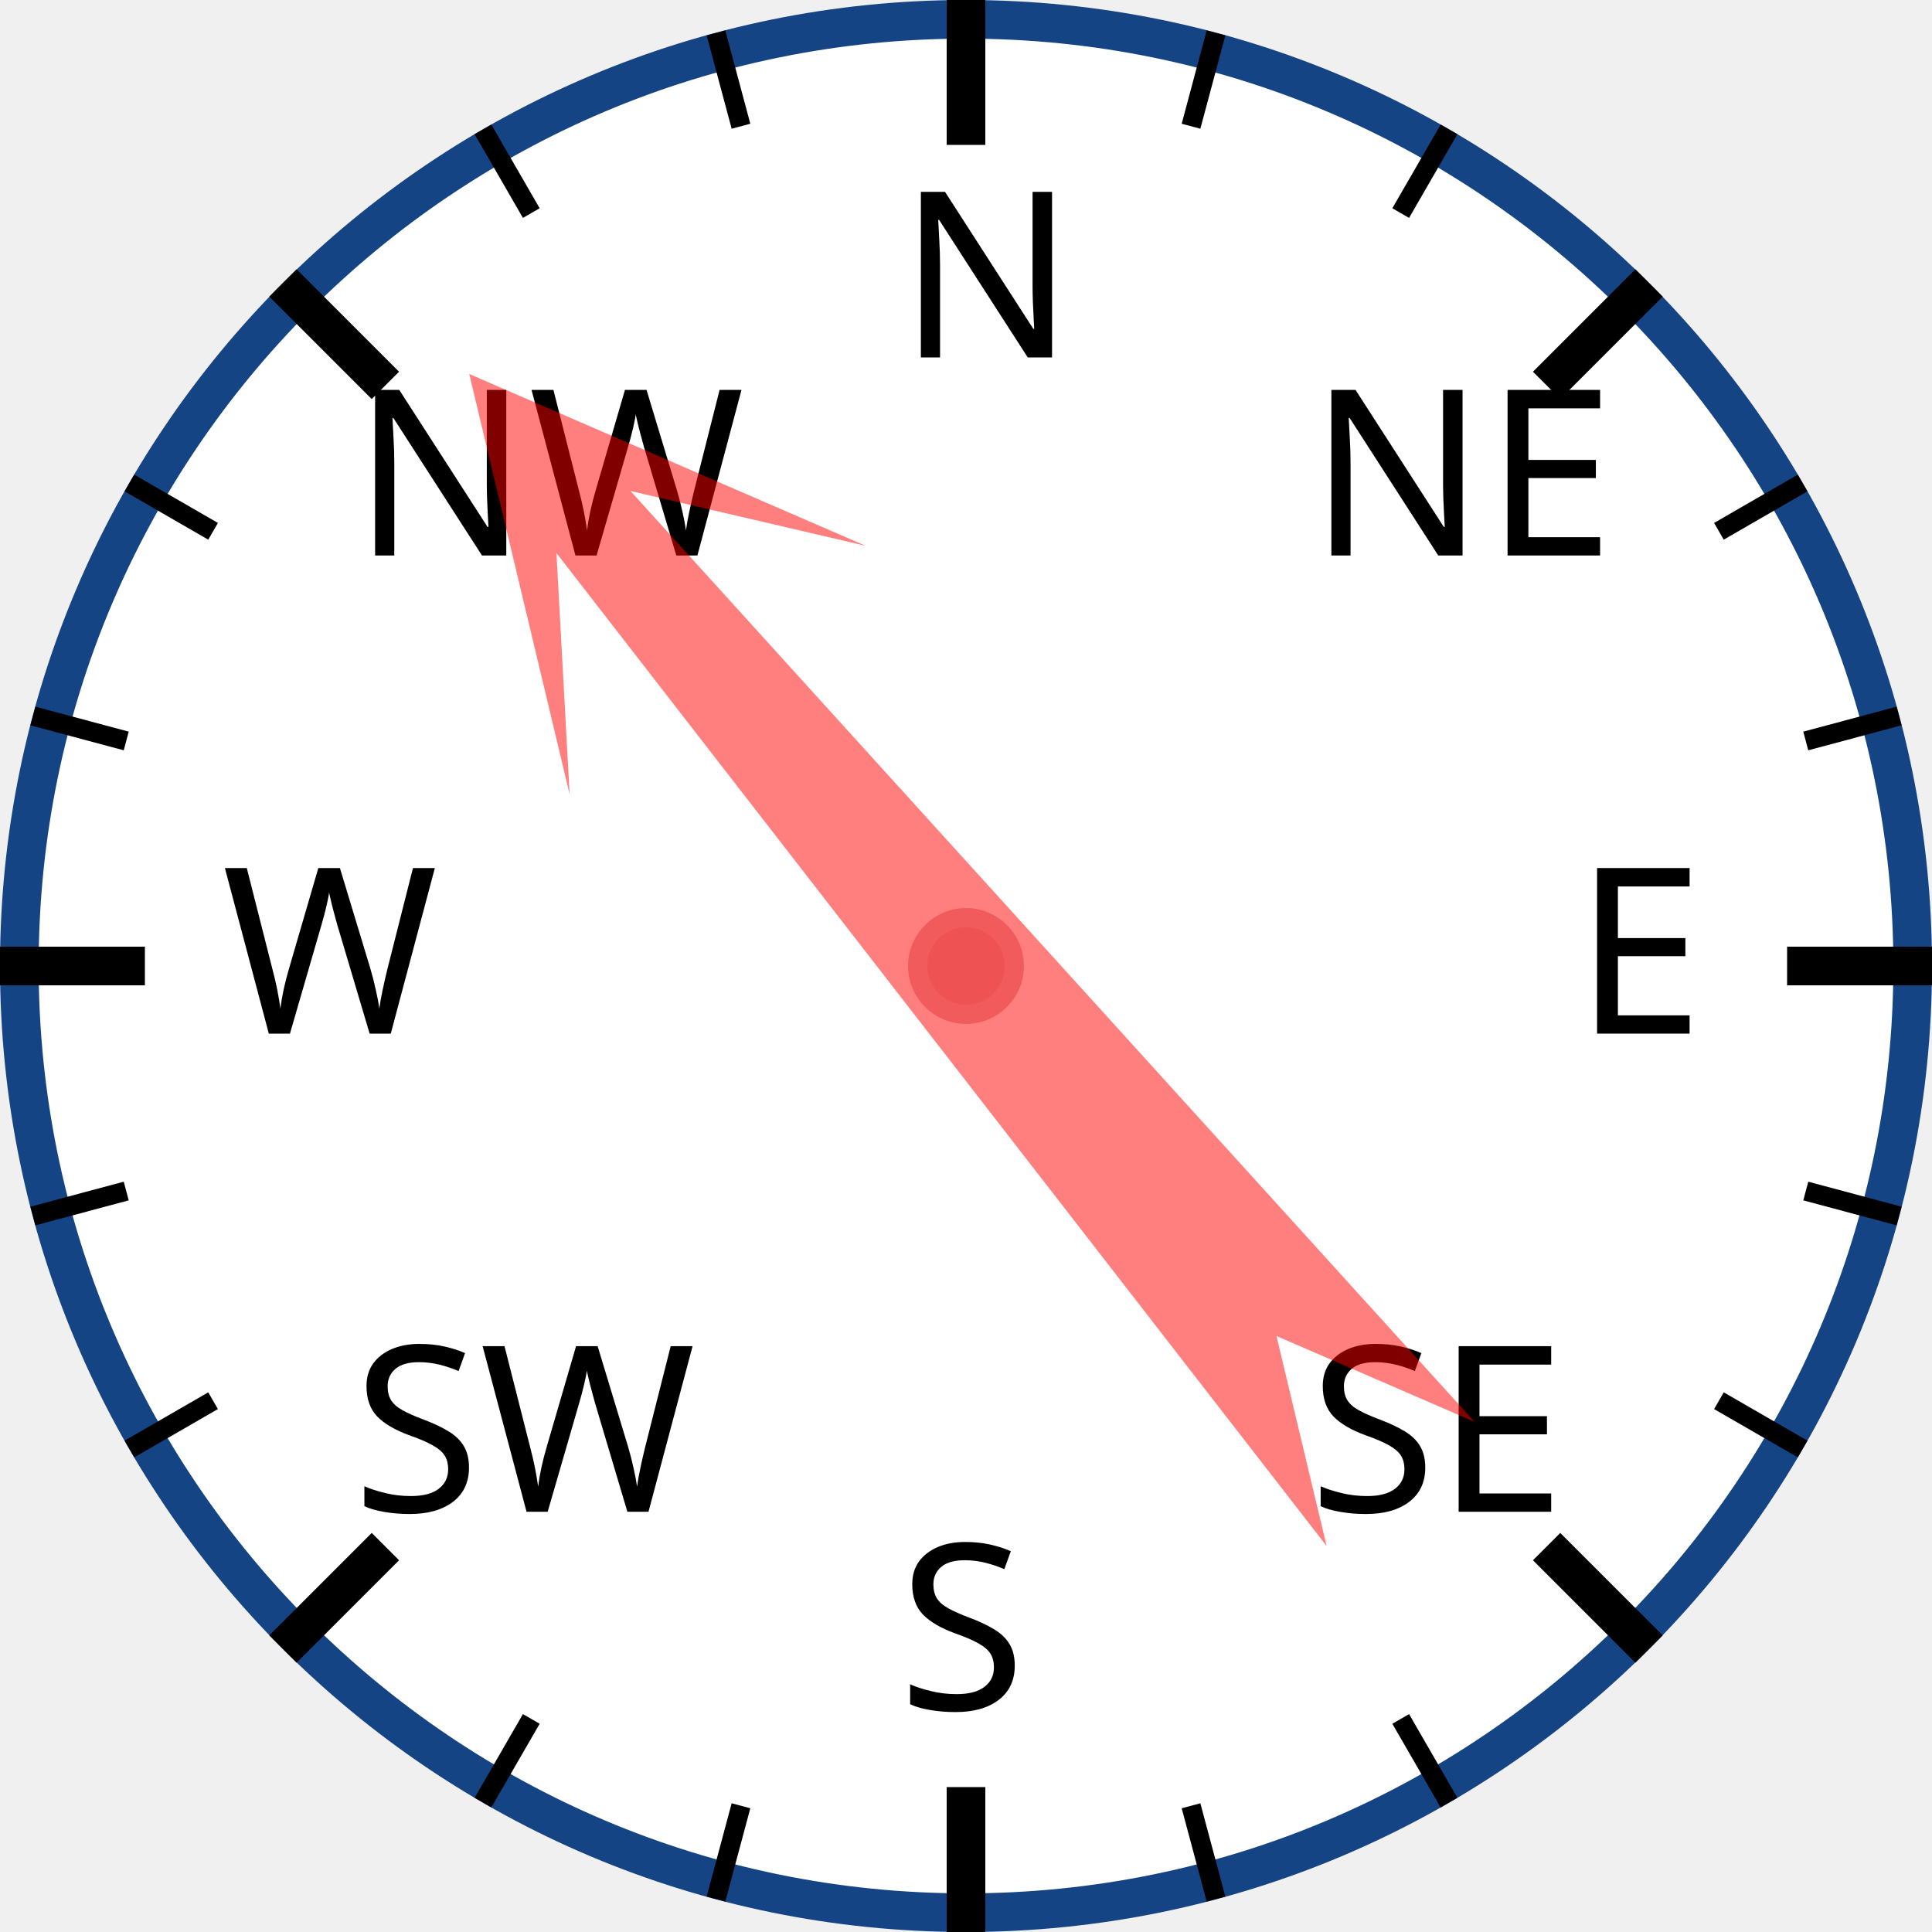
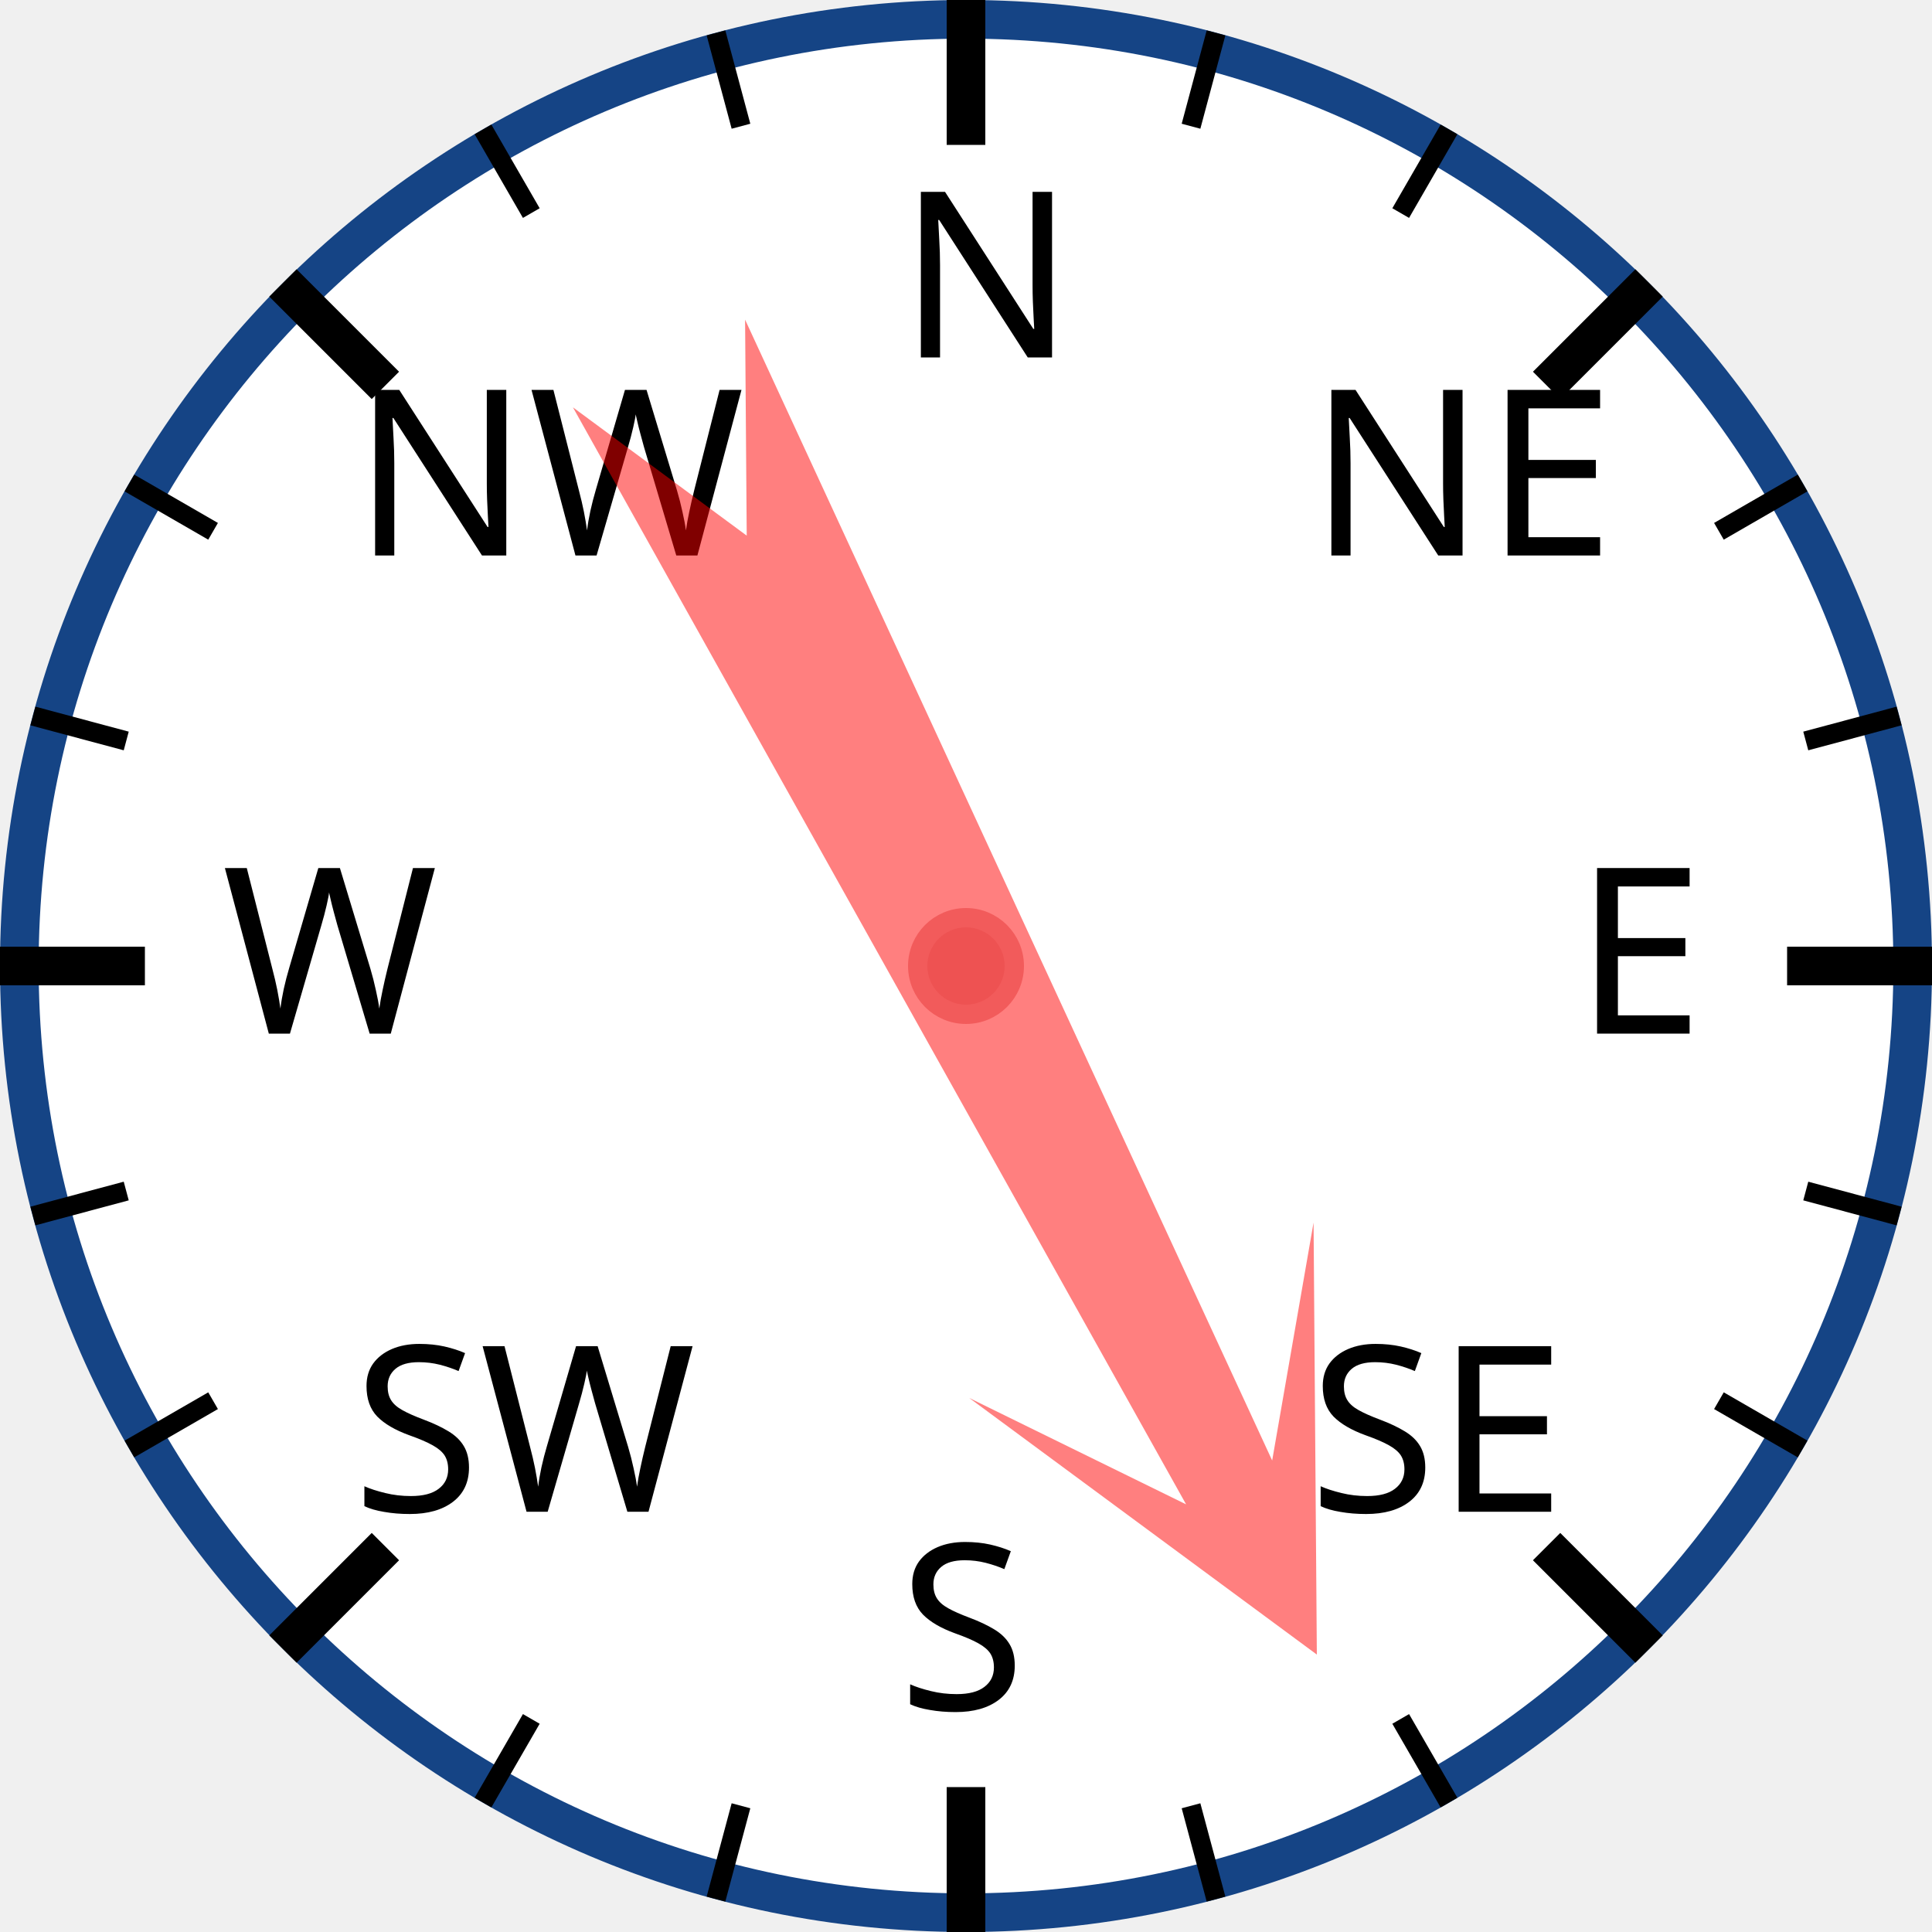
<svg xmlns="http://www.w3.org/2000/svg" width="120px" height="120px" viewBox="0 0 200 200">
  <circle cx="100" cy="100" r="98" style="fill: white; stroke: #154485; stroke-width: 4;" />
  <text x="93.0" y="37.0" style="font-family: sans-serif; font-size: 18pt;">N</text>
  <line x1="100.0" y1="0.0" x2="100.0" y2="15.0" style="stroke: black; stroke-width: 4;" />
  <line x1="74.118" y1="3.407" x2="76.706" y2="13.067" style="stroke: black; stroke-width: 2;" />
  <line x1="50" y1="13.397" x2="55" y2="22.058" style="stroke: black; stroke-width: 2;" />
  <text x="36.503" y="57.503" style="font-family: sans-serif; font-size: 18pt;">NW</text>
  <line x1="29.289" y1="29.289" x2="39.896" y2="39.896" style="stroke: black; stroke-width: 4;" />
  <line x1="13.397" y1="50" x2="22.058" y2="55" style="stroke: black; stroke-width: 2;" />
  <line x1="3.407" y1="74.118" x2="13.067" y2="76.706" style="stroke: black; stroke-width: 2;" />
  <text x="23.0" y="107.0" style="font-family: sans-serif; font-size: 18pt;">W</text>
  <line x1="0.0" y1="100.0" x2="15.0" y2="100.0" style="stroke: black; stroke-width: 4;" />
  <line x1="3.407" y1="125.882" x2="13.067" y2="123.294" style="stroke: black; stroke-width: 2;" />
  <line x1="13.397" y1="150" x2="22.058" y2="145" style="stroke: black; stroke-width: 2;" />
  <text x="36.503" y="156.497" style="font-family: sans-serif; font-size: 18pt;">SW</text>
  <line x1="29.289" y1="170.711" x2="39.896" y2="160.104" style="stroke: black; stroke-width: 4;" />
  <line x1="50" y1="186.603" x2="55" y2="177.942" style="stroke: black; stroke-width: 2;" />
  <line x1="74.118" y1="196.593" x2="76.706" y2="186.933" style="stroke: black; stroke-width: 2;" />
  <text x="93" y="177.0" style="font-family: sans-serif; font-size: 18pt;">S</text>
  <line x1="100" y1="200.0" x2="100" y2="185.0" style="stroke: black; stroke-width: 4;" />
  <line x1="125.882" y1="196.593" x2="123.294" y2="186.933" style="stroke: black; stroke-width: 2;" />
  <line x1="150.0" y1="186.603" x2="145.0" y2="177.942" style="stroke: black; stroke-width: 2;" />
  <text x="135.497" y="156.497" style="font-family: sans-serif; font-size: 18pt;">SE</text>
  <line x1="170.711" y1="170.711" x2="160.104" y2="160.104" style="stroke: black; stroke-width: 4;" />
  <line x1="186.603" y1="150" x2="177.942" y2="145" style="stroke: black; stroke-width: 2;" />
  <line x1="196.593" y1="125.882" x2="186.933" y2="123.294" style="stroke: black; stroke-width: 2;" />
  <text x="163.0" y="107" style="font-family: sans-serif; font-size: 18pt;">E</text>
  <line x1="200.0" y1="100" x2="185.0" y2="100" style="stroke: black; stroke-width: 4;" />
  <line x1="196.593" y1="74.118" x2="186.933" y2="76.706" style="stroke: black; stroke-width: 2;" />
  <line x1="186.603" y1="50" x2="177.942" y2="55" style="stroke: black; stroke-width: 2;" />
  <text x="135.497" y="57.503" style="font-family: sans-serif; font-size: 18pt;">NE</text>
  <line x1="170.711" y1="29.289" x2="160.104" y2="39.896" style="stroke: black; stroke-width: 4;" />
  <line x1="150" y1="13.397" x2="145" y2="22.058" style="stroke: black; stroke-width: 2;" />
  <line x1="125.882" y1="3.407" x2="123.294" y2="13.067" style="stroke: black; stroke-width: 2;" />
-   <polygon points="100 20 120 60 105 40 110 170 100 150 90 170 95 40 80 60" style="fill: red; fill-opacity: 0.5;" transform="rotate(320,100,100)" />
+   <polygon points="100 20 120 60 105 40 110 170 100 150 90 170 95 40 80 60" style="fill: red; fill-opacity: 0.5;" transform="rotate(153,100,100)" />
  <circle cx="100" cy="100" r="5" style="fill: #EE5252; stroke: #F25B5B; stroke-width: 2;" />
</svg>
